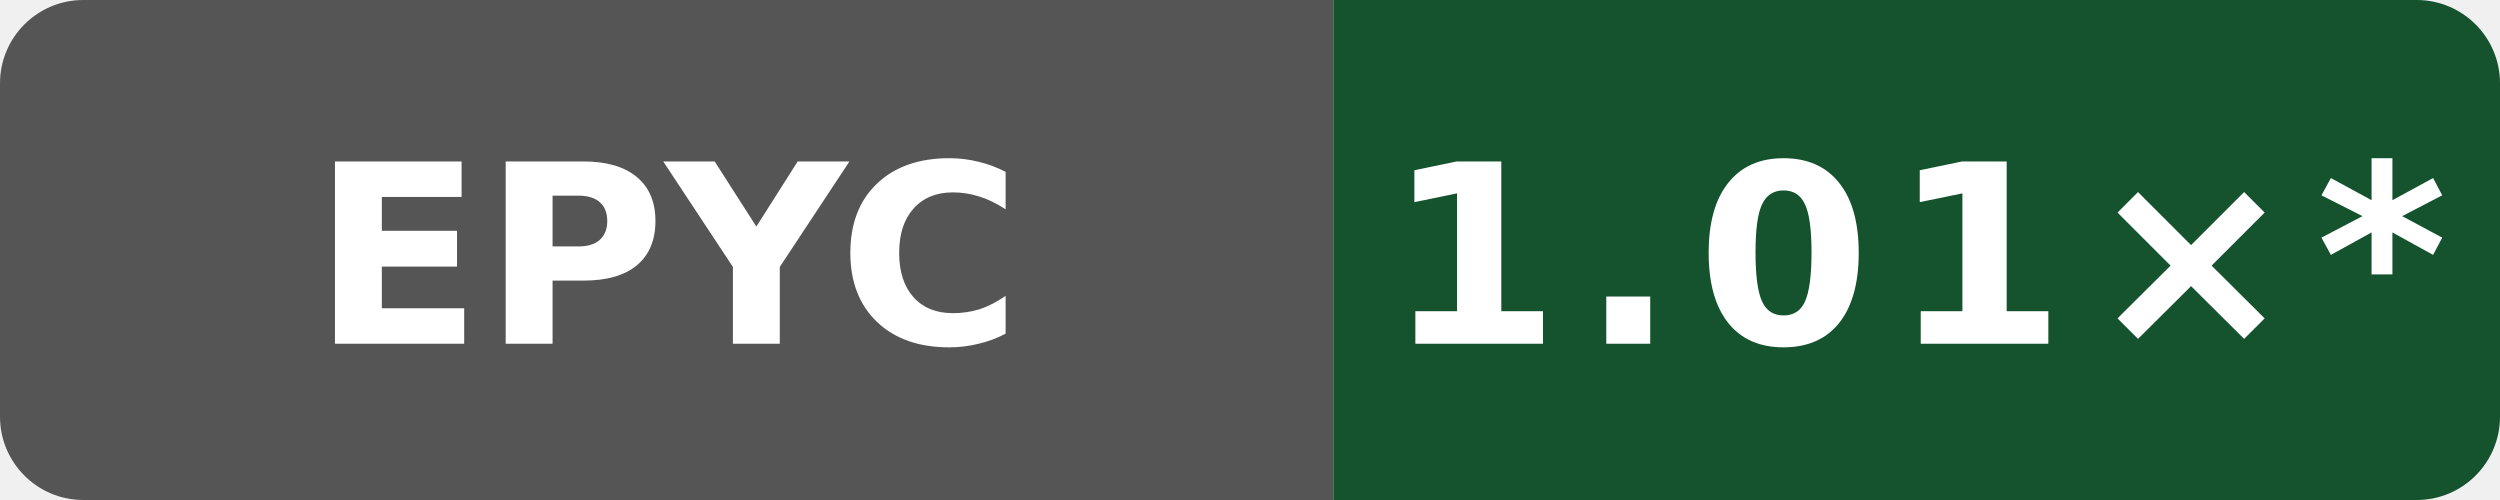
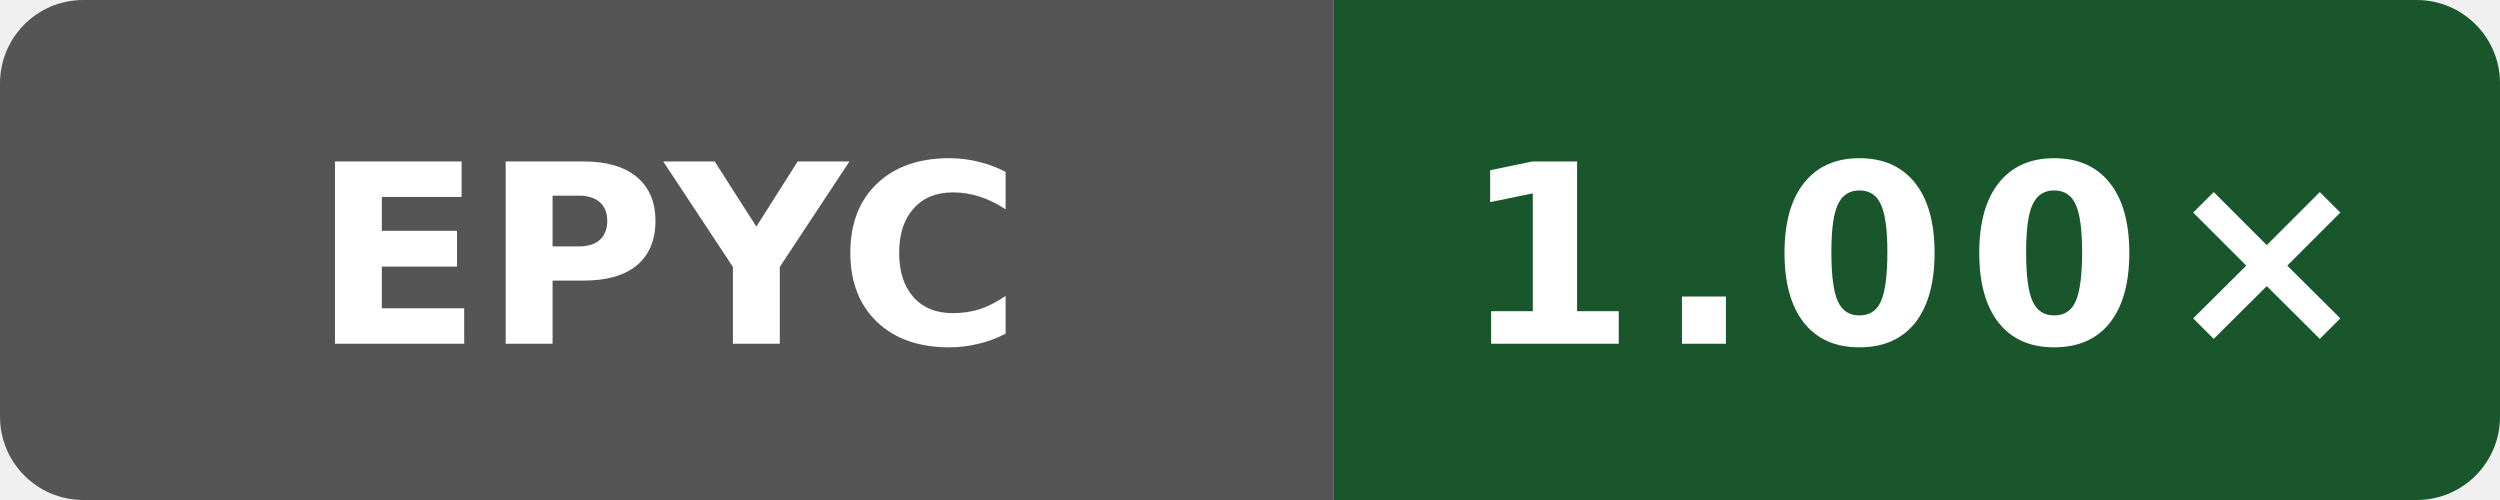
- <svg xmlns="http://www.w3.org/2000/svg" data-original-label="codegen speed vs clang" data-original-message="1.01×" width="120" height="24" viewBox="0 0 120 24" role="img" aria-label="codegen speed vs clang; AMD EPYC 7763 64-Core Processor; measured 54b8d0eeb4b4d132a869dcf623e314c78269b705; 56 commits behind main: 1.01×*">
+ <svg xmlns="http://www.w3.org/2000/svg" data-original-label="codegen speed vs clang" data-original-message="1.00×" width="120" height="24" viewBox="0 0 120 24" role="img" aria-label="codegen speed vs clang; AMD EPYC 9V74 80-Core Processor; measured bb09801053e48486beebe014071a71353ce9be0b; 0 commits behind main: 1.00×">
  <defs>
    <clipPath id="badge">
      <rect width="120" height="24" rx="4" />
    </clipPath>
  </defs>
  <g clip-path="url(#badge)">
    <rect width="64" height="24" fill="#555" />
-     <rect x="64" width="56" height="24" fill="#14532d" />
+     <rect x="64" width="56" height="24" fill="#1a562c" />
  </g>
  <text x="32" y="16.5" fill="#fff" text-anchor="middle" font-family="Verdana,Geneva,DejaVu Sans,sans-serif" font-size="12" font-weight="700" textLength="31" lengthAdjust="spacingAndGlyphs">EPYC</text>
-   <text x="92" y="16.5" fill="#fff" text-anchor="middle" font-family="Verdana,Geneva,DejaVu Sans,sans-serif" font-size="12" font-weight="700" letter-spacing="1" textLength="44" lengthAdjust="spacingAndGlyphs">1.01×*</text>
+   <text x="92" y="16.5" fill="#fff" text-anchor="middle" font-family="Verdana,Geneva,DejaVu Sans,sans-serif" font-size="12" font-weight="700" letter-spacing="1" textLength="39" lengthAdjust="spacingAndGlyphs">1.00×</text>
</svg>
